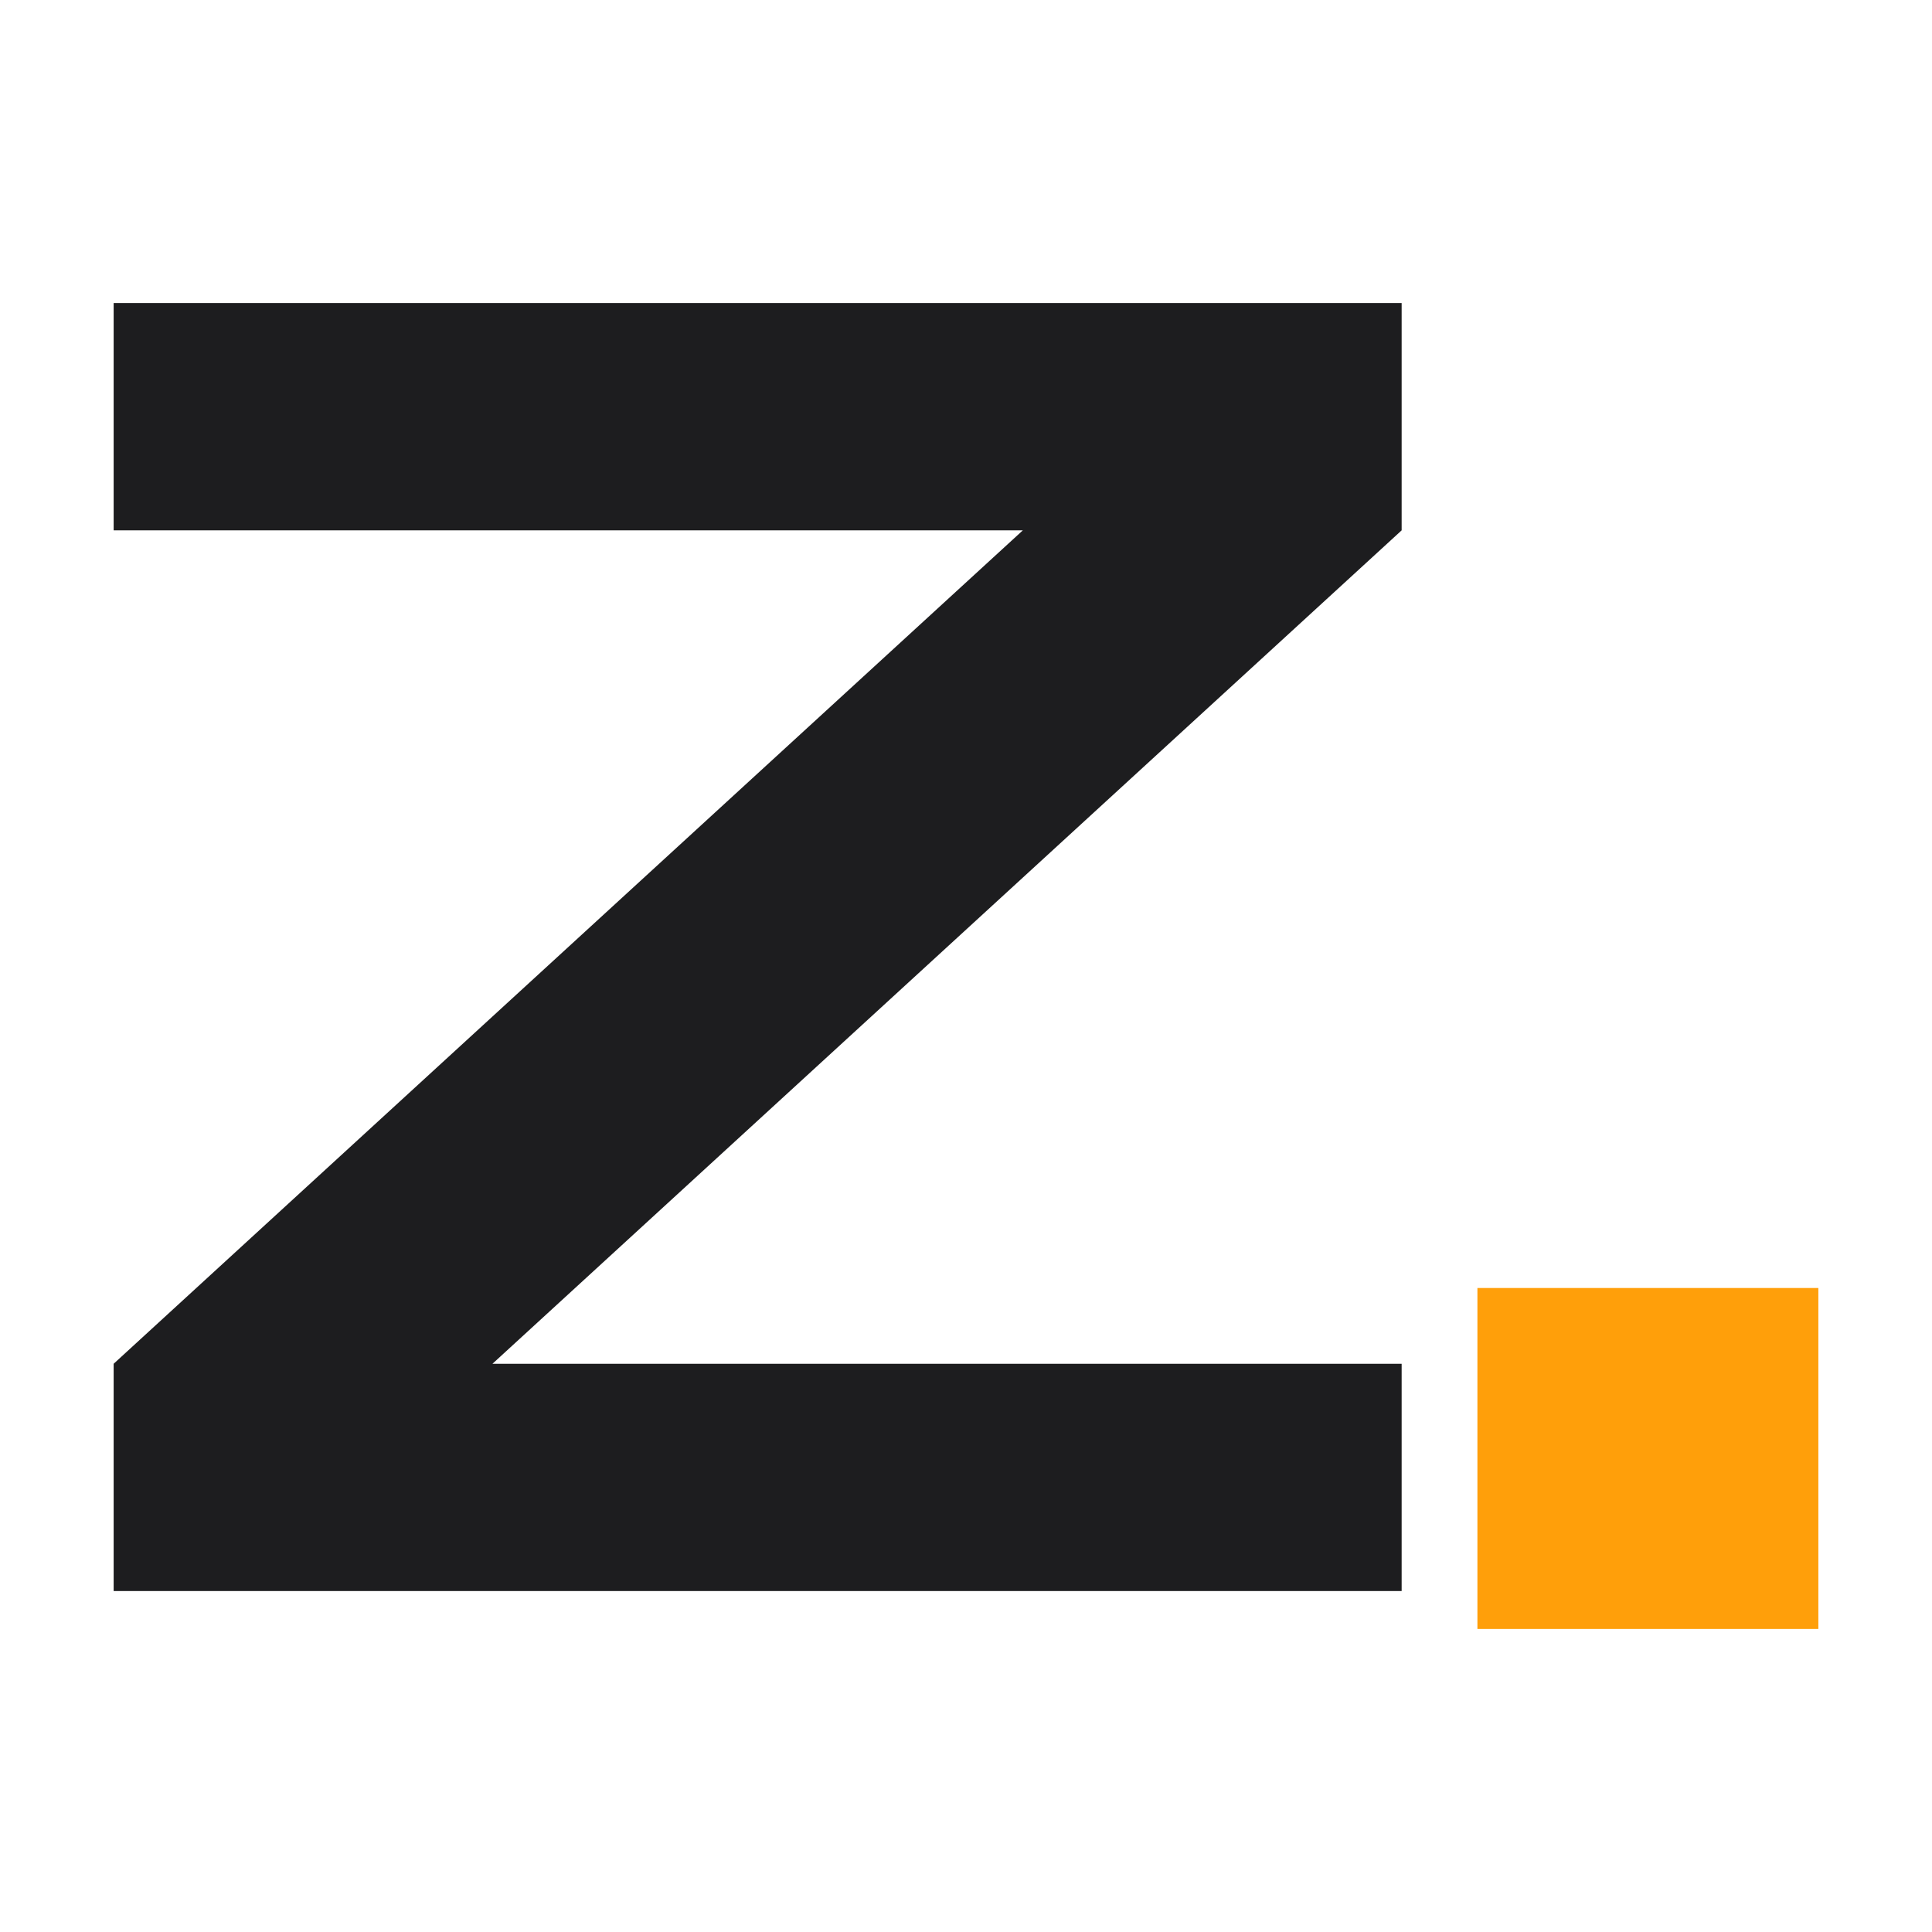
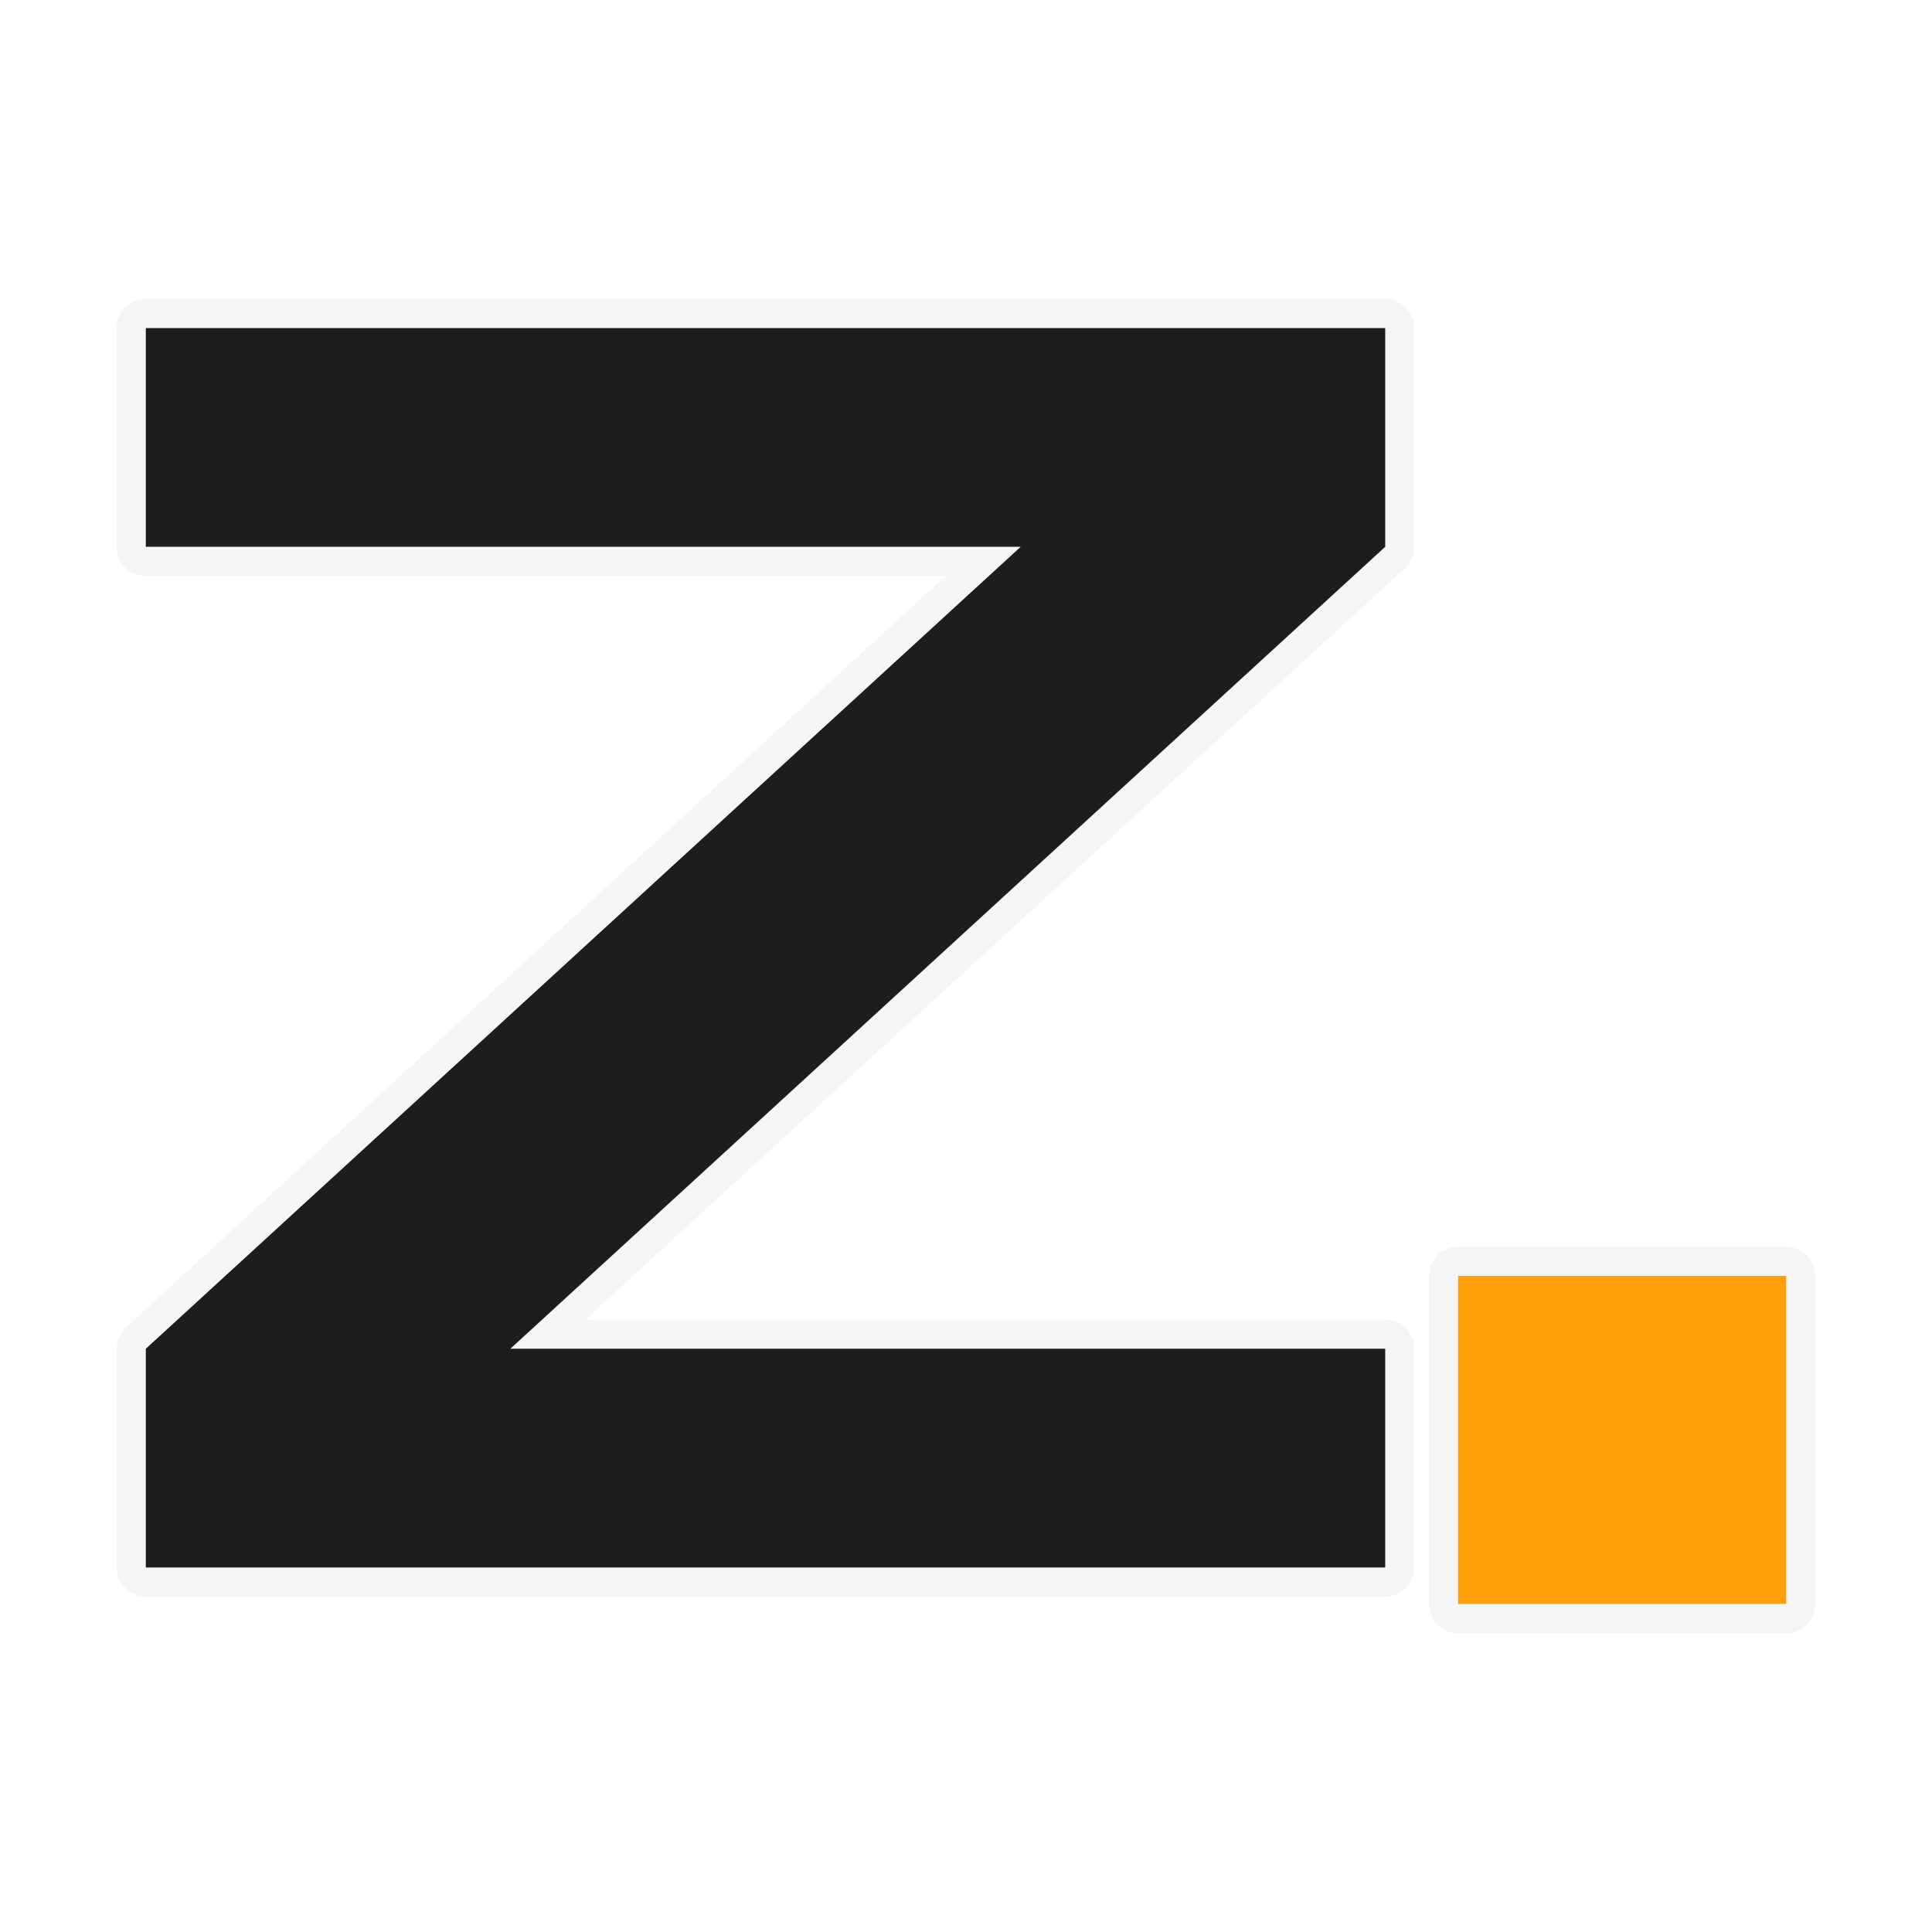
- <svg xmlns="http://www.w3.org/2000/svg" viewBox="11 8 51 51">
-   <path d="M14 16h34v6L24 44h24v6H14v-6l24-22H14z" fill="#1d1d1f" />
-   <rect x="50" y="42" width="9" height="9" fill="#ff9f0a" />
+ <svg xmlns="http://www.w3.org/2000/svg" viewBox="10 7 53 53">
+   <g stroke="#f5f5f7" stroke-width="1.6" stroke-linejoin="round" paint-order="stroke">
+     <path d="M14 16h34v6L24 44h24v6H14v-6l24-22H14z" fill="#1d1d1f" />
+     <rect x="50" y="42" width="9" height="9" fill="#ff9f0a" />
+   </g>
</svg>
